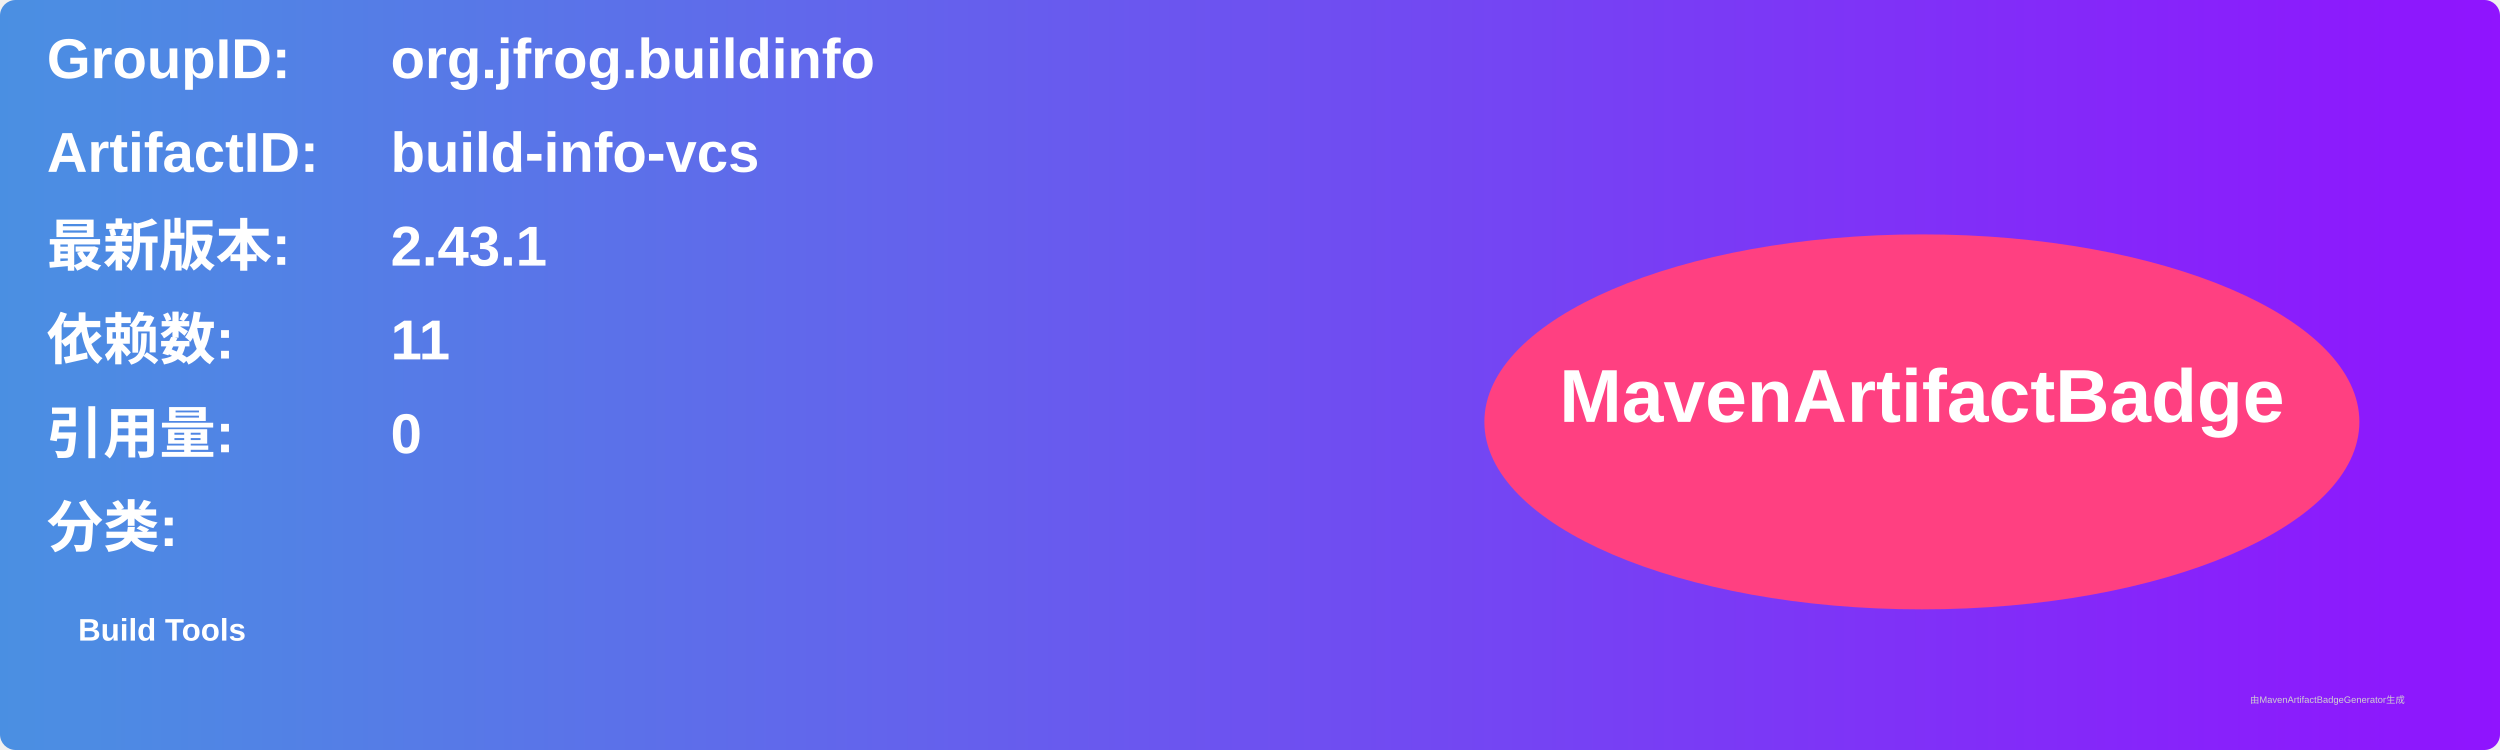
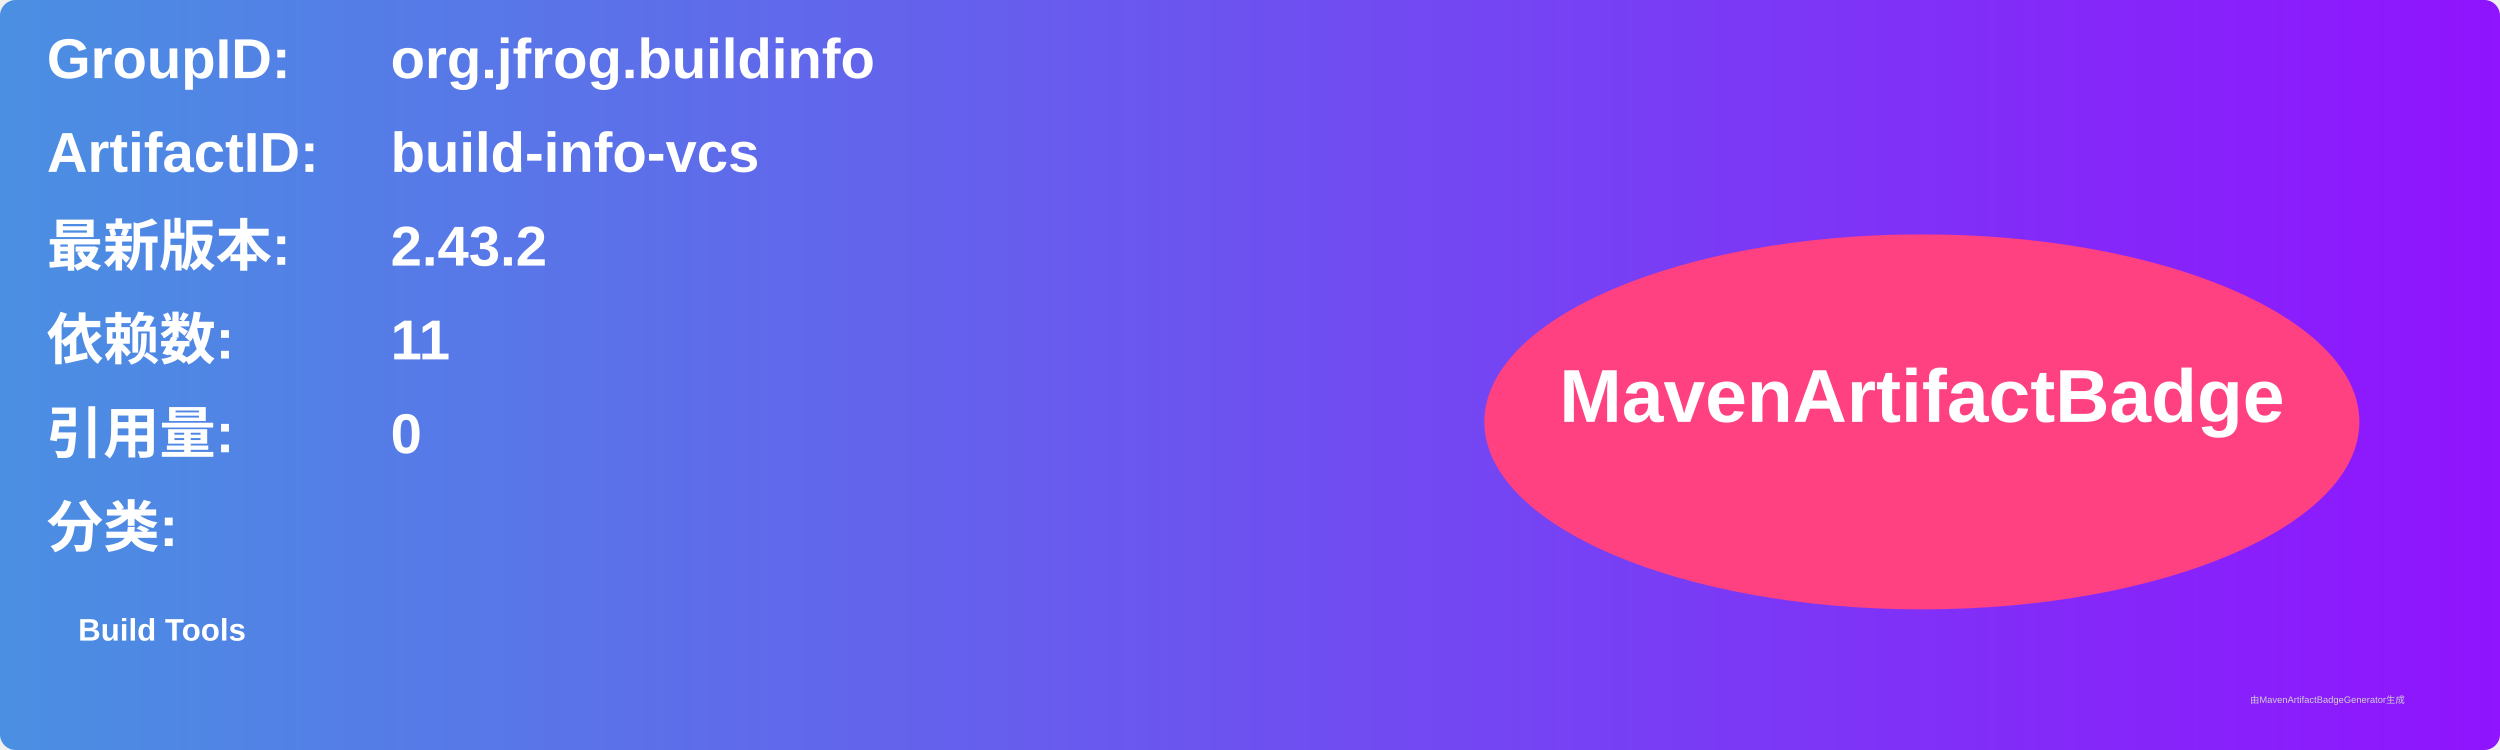
<svg xmlns="http://www.w3.org/2000/svg" width="800" height="240" viewBox="0 0 800 240">
  <linearGradient id="grad" x1="0%" y1="0%" x2="100%" y2="0%">
    <stop offset="0%" stop-color="#4a90e2" />
    <stop offset="100%" stop-color="#9013fe" />
  </linearGradient>
  <rect width="100%" height="100%" rx="5" ry="5" fill="url(#grad)" />
  <g transform="translate(15, 15)">
    <text x="0" y="10" font-family="Arial" font-size="18" fill="white" font-weight="bold" width="260">GroupID:</text>
    <text x="110" y="10" font-family="Arial" font-size="18" fill="white" font-weight="bold" width="460">org.jfrog.buildinfo</text>
    <text x="0" y="40" font-family="Arial" font-size="18" fill="white" font-weight="bold" width="260">ArtifactID:</text>
    <text x="110" y="40" font-family="Arial" font-size="18" fill="white" font-weight="bold" width="460">build-info-vcs</text>
    <text x="0" y="70" font-family="Arial" font-size="18" fill="white" font-weight="bold">最新版本:</text>
    <text x="110" y="70" font-family="Arial" font-size="18" fill="white" font-weight="bold">
-       <tspan font-weight="bold">2.43.1</tspan>
+       <tspan font-weight="bold">2.43.2</tspan>
    </text>
    <text x="0" y="100" font-family="Arial" font-size="18" fill="white" font-weight="bold">依赖数: </text>
    <text x="110" y="100" font-family="Arial" font-size="18" fill="white">
      <tspan font-weight="bold">11</tspan>
    </text>
    <text x="0" y="130" font-family="Arial" font-size="18" fill="white" font-weight="bold">引用量: </text>
    <text x="110" y="130" font-family="Arial" font-size="18" fill="white">
      <tspan font-weight="bold">0</tspan>
    </text>
    <text x="0" y="160" font-family="Arial" font-size="18" fill="white" font-weight="bold">分类:</text>
    <text x="10" y="190" font-family="Arial" font-size="10" fill="white">
      <tspan font-weight="bold">Build Tools</tspan>
    </text>
    <ellipse cx="600" cy="120" rx="140" ry="60" fill="#ff4081" />
    <text x="600" y="120" text-anchor="middle" font-family="Arial" font-size="24" fill="white" font-weight="bold">MavenArtifactBadge</text>
  </g>
  <text x="720" y="225" font-family="Arial" font-size="3" fill="#d0d0d0">由MavenArtifactBadgeGenerator生成</text>
</svg>
